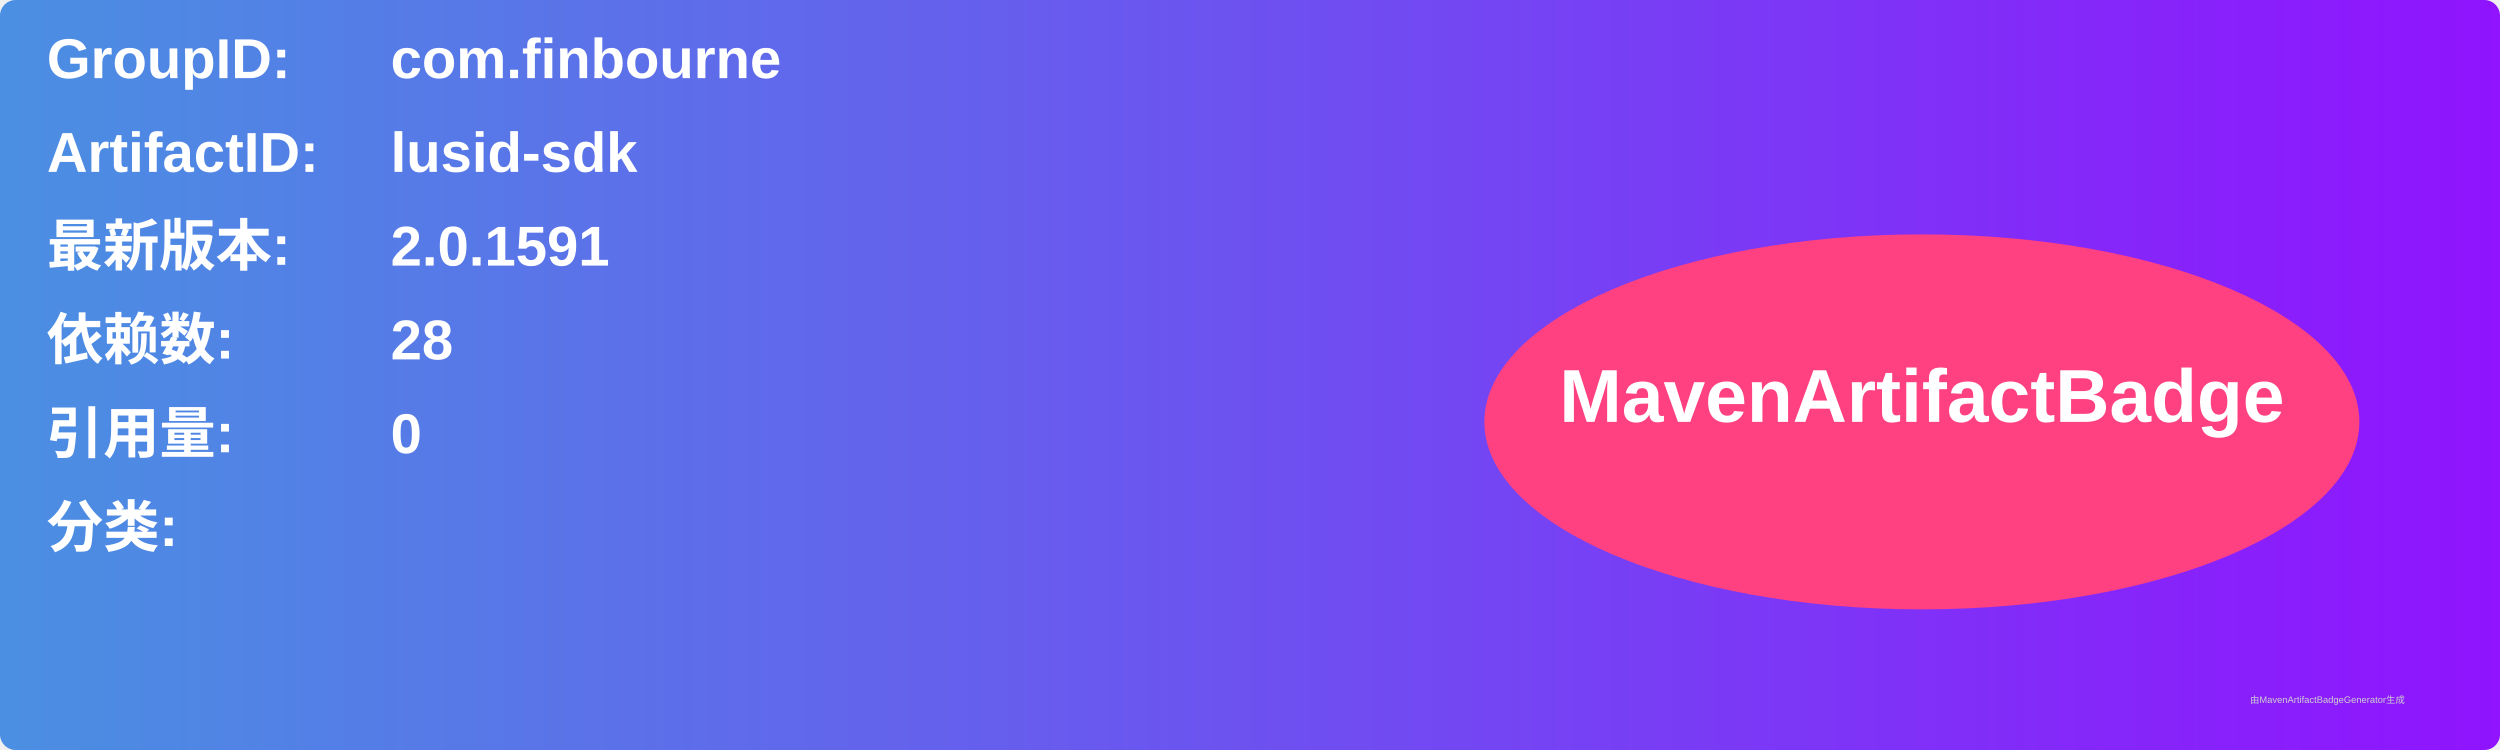
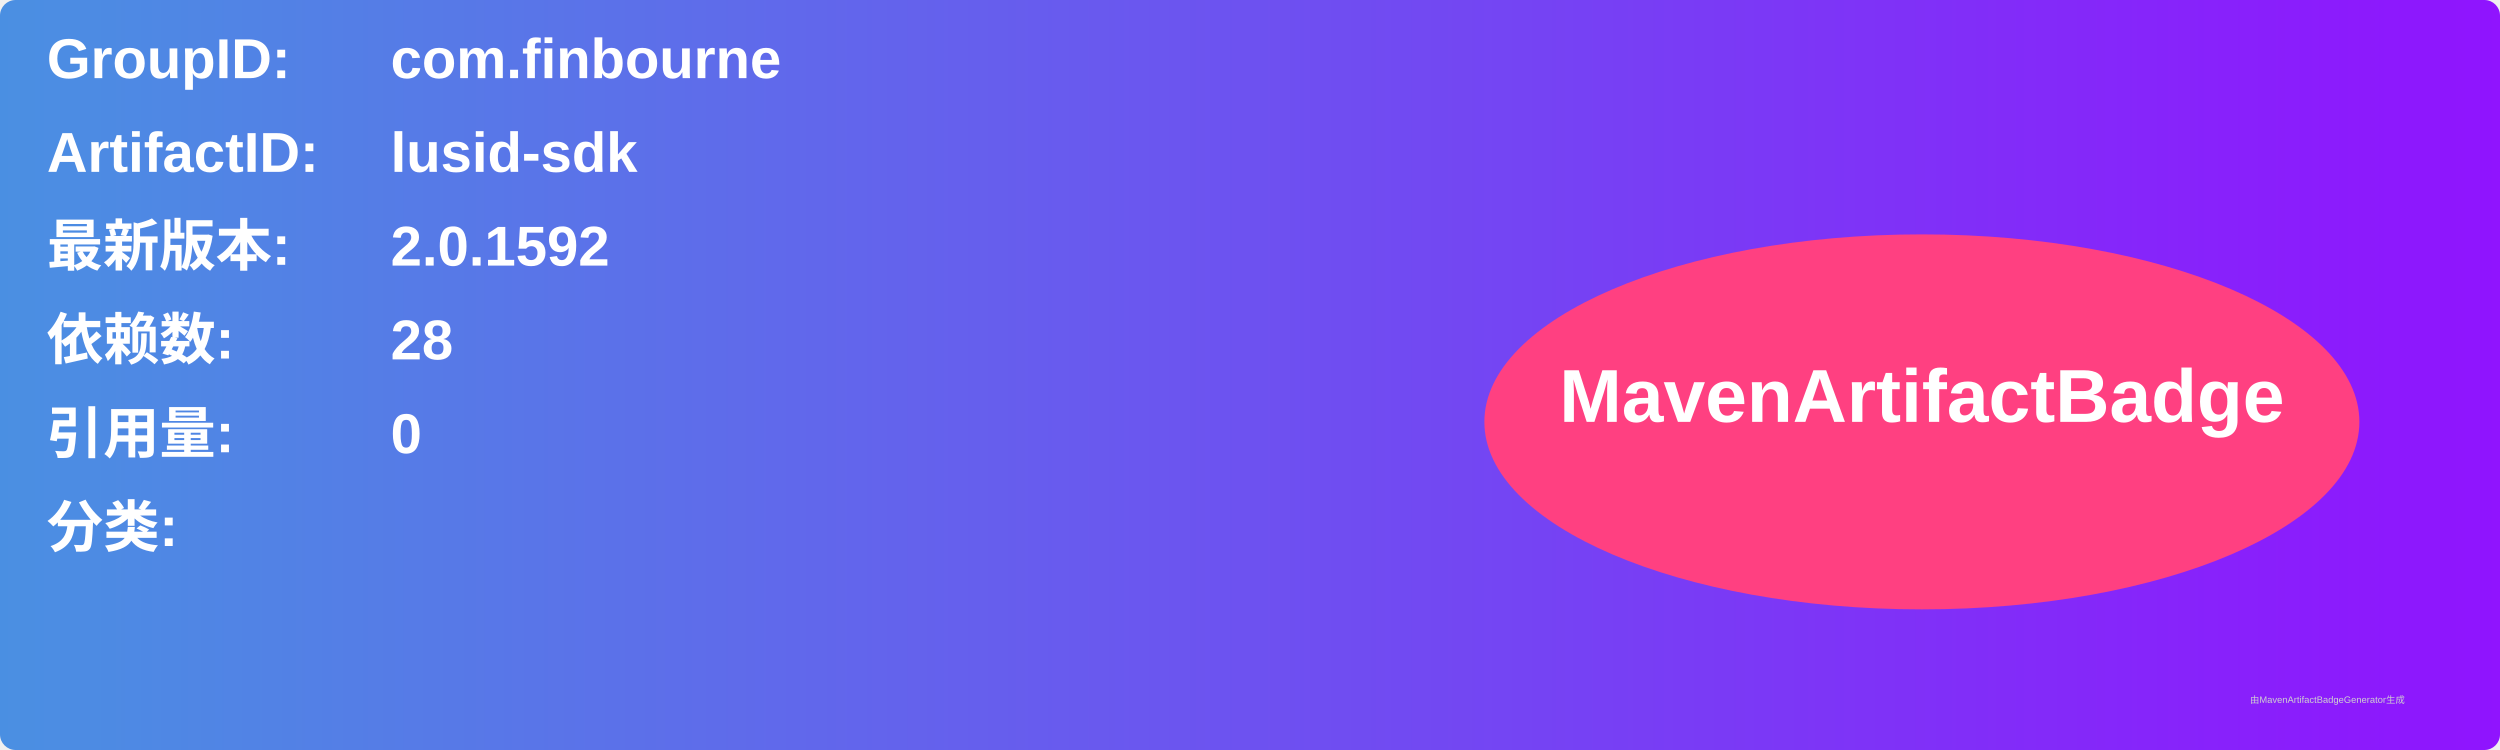
<svg xmlns="http://www.w3.org/2000/svg" width="800" height="240" viewBox="0 0 800 240">
  <linearGradient id="grad" x1="0%" y1="0%" x2="100%" y2="0%">
    <stop offset="0%" stop-color="#4a90e2" />
    <stop offset="100%" stop-color="#9013fe" />
  </linearGradient>
  <rect width="100%" height="100%" rx="5" ry="5" fill="url(#grad)" />
  <g transform="translate(15, 15)">
    <text x="0" y="10" font-family="Arial" font-size="18" fill="white" font-weight="bold" width="260">GroupID:</text>
    <text x="110" y="10" font-family="Arial" font-size="18" fill="white" font-weight="bold" width="460">com.finbourne</text>
    <text x="0" y="40" font-family="Arial" font-size="18" fill="white" font-weight="bold" width="260">ArtifactID:</text>
    <text x="110" y="40" font-family="Arial" font-size="18" fill="white" font-weight="bold" width="460">lusid-sdk</text>
    <text x="0" y="70" font-family="Arial" font-size="18" fill="white" font-weight="bold">最新版本:</text>
    <text x="110" y="70" font-family="Arial" font-size="18" fill="white" font-weight="bold">
-       <tspan font-weight="bold">2.0.1591</tspan>
+       <tspan font-weight="bold">2.0.1592</tspan>
    </text>
    <text x="0" y="100" font-family="Arial" font-size="18" fill="white" font-weight="bold">依赖数: </text>
    <text x="110" y="100" font-family="Arial" font-size="18" fill="white">
      <tspan font-weight="bold">28</tspan>
    </text>
    <text x="0" y="130" font-family="Arial" font-size="18" fill="white" font-weight="bold">引用量: </text>
    <text x="110" y="130" font-family="Arial" font-size="18" fill="white">
      <tspan font-weight="bold">0</tspan>
    </text>
    <text x="0" y="160" font-family="Arial" font-size="18" fill="white" font-weight="bold">分类:</text>
    <text x="10" y="190" font-family="Arial" font-size="10" fill="white">
      <tspan font-weight="bold" />
    </text>
    <ellipse cx="600" cy="120" rx="140" ry="60" fill="#ff4081" />
    <text x="600" y="120" text-anchor="middle" font-family="Arial" font-size="24" fill="white" font-weight="bold">MavenArtifactBadge</text>
  </g>
  <text x="720" y="225" font-family="Arial" font-size="3" fill="#d0d0d0">由MavenArtifactBadgeGenerator生成</text>
</svg>
